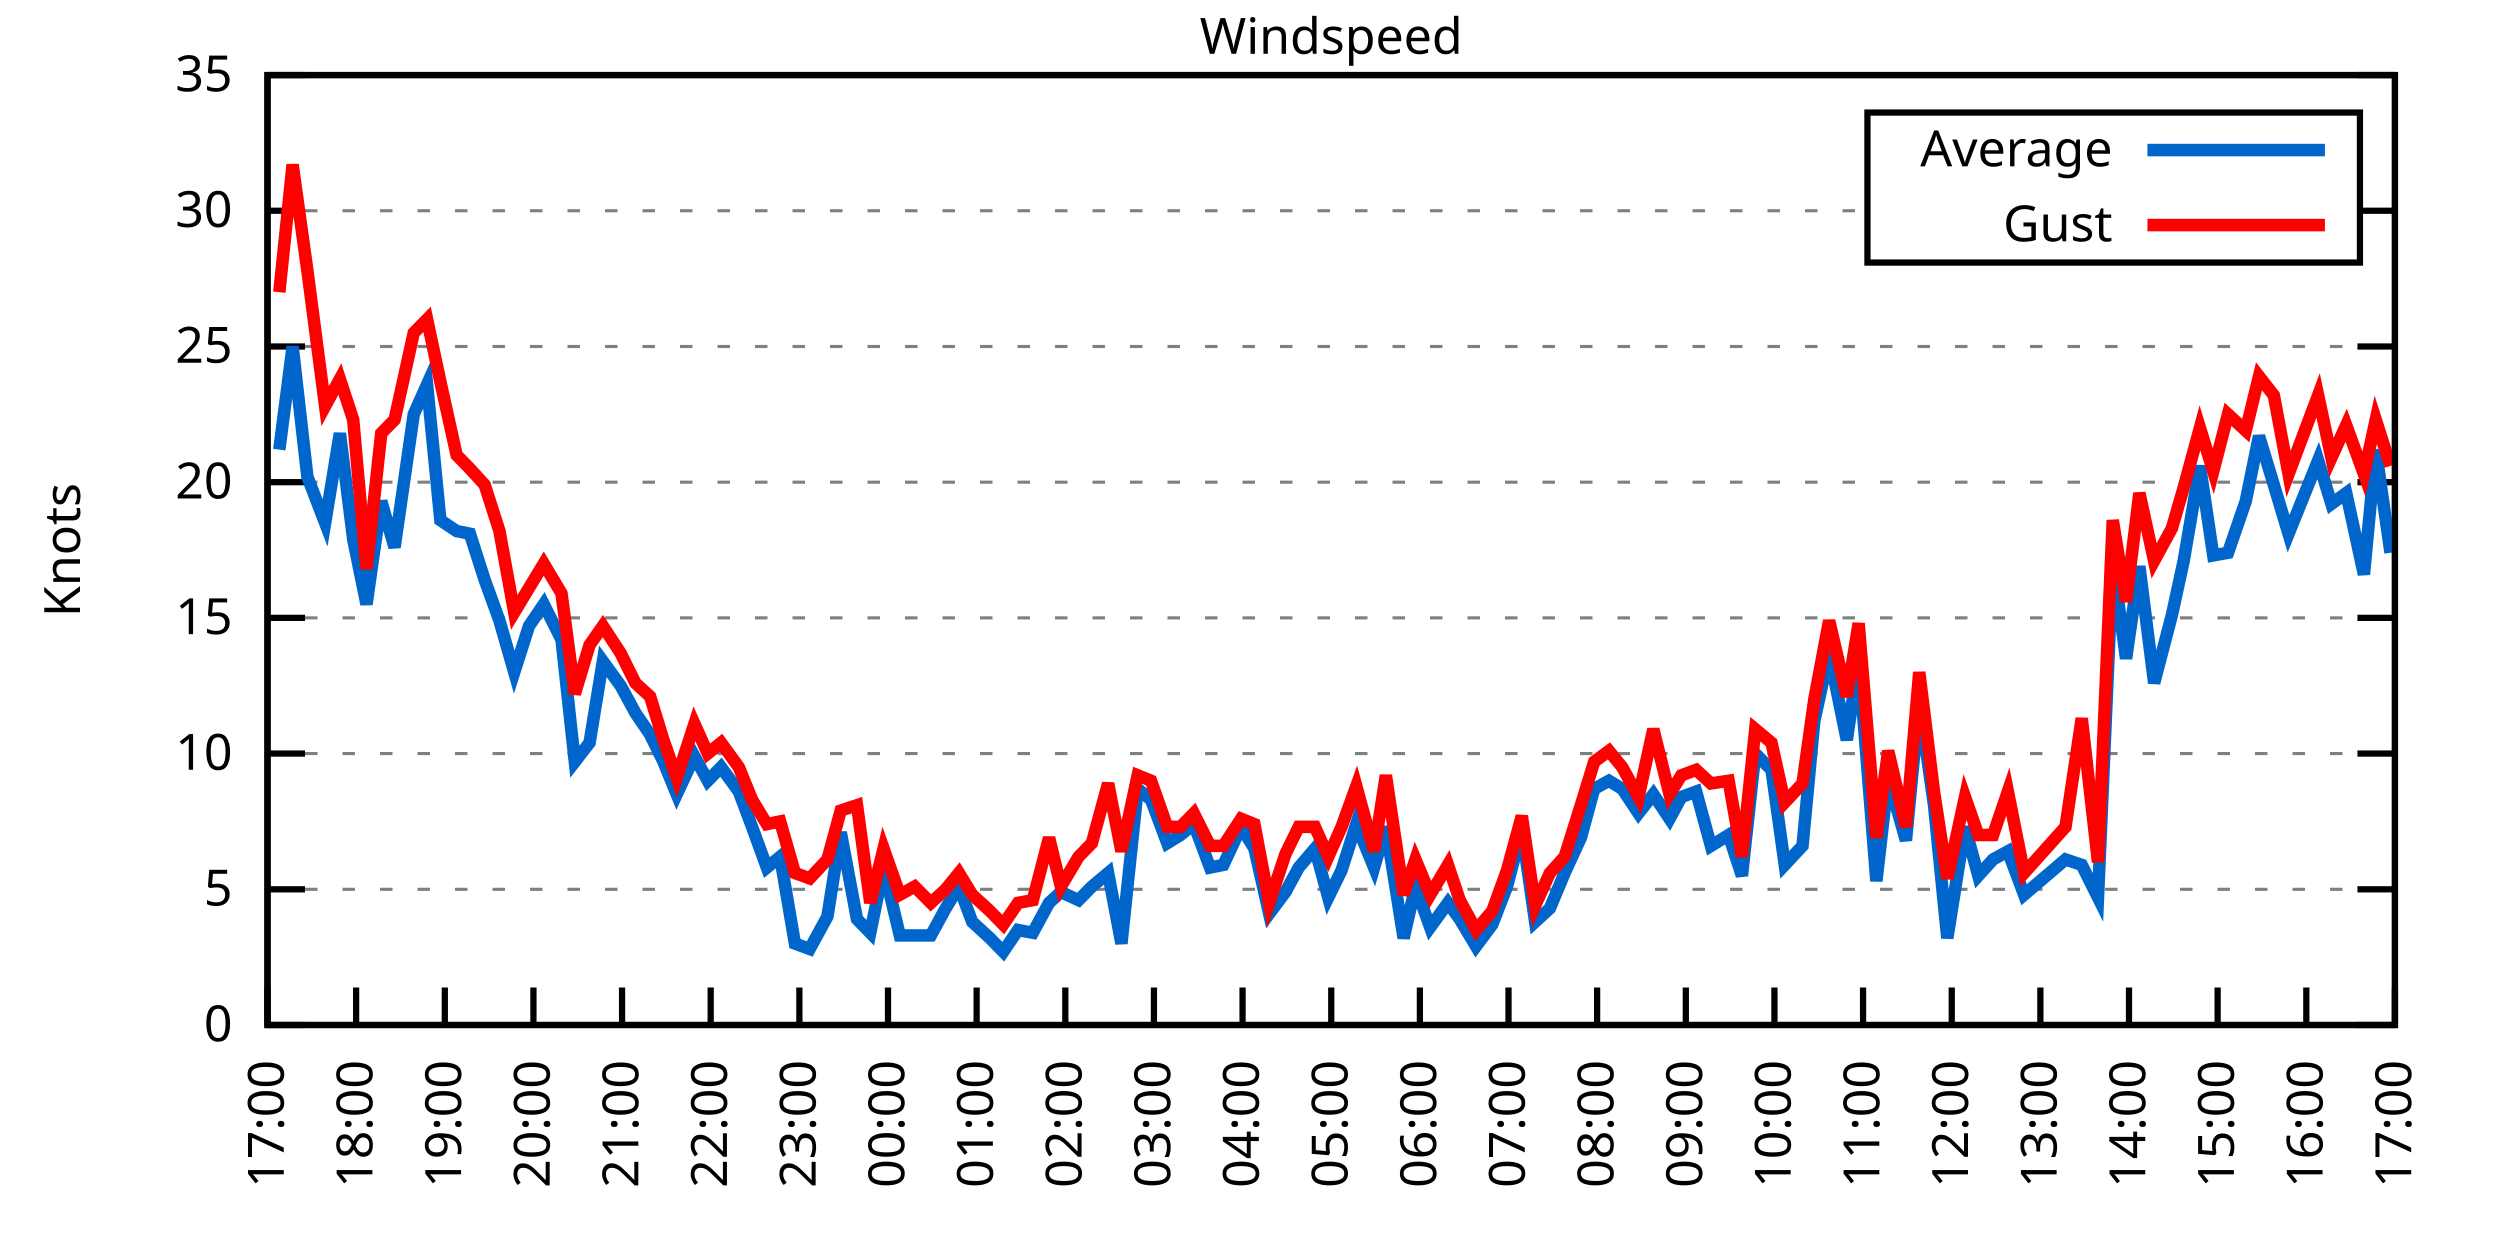
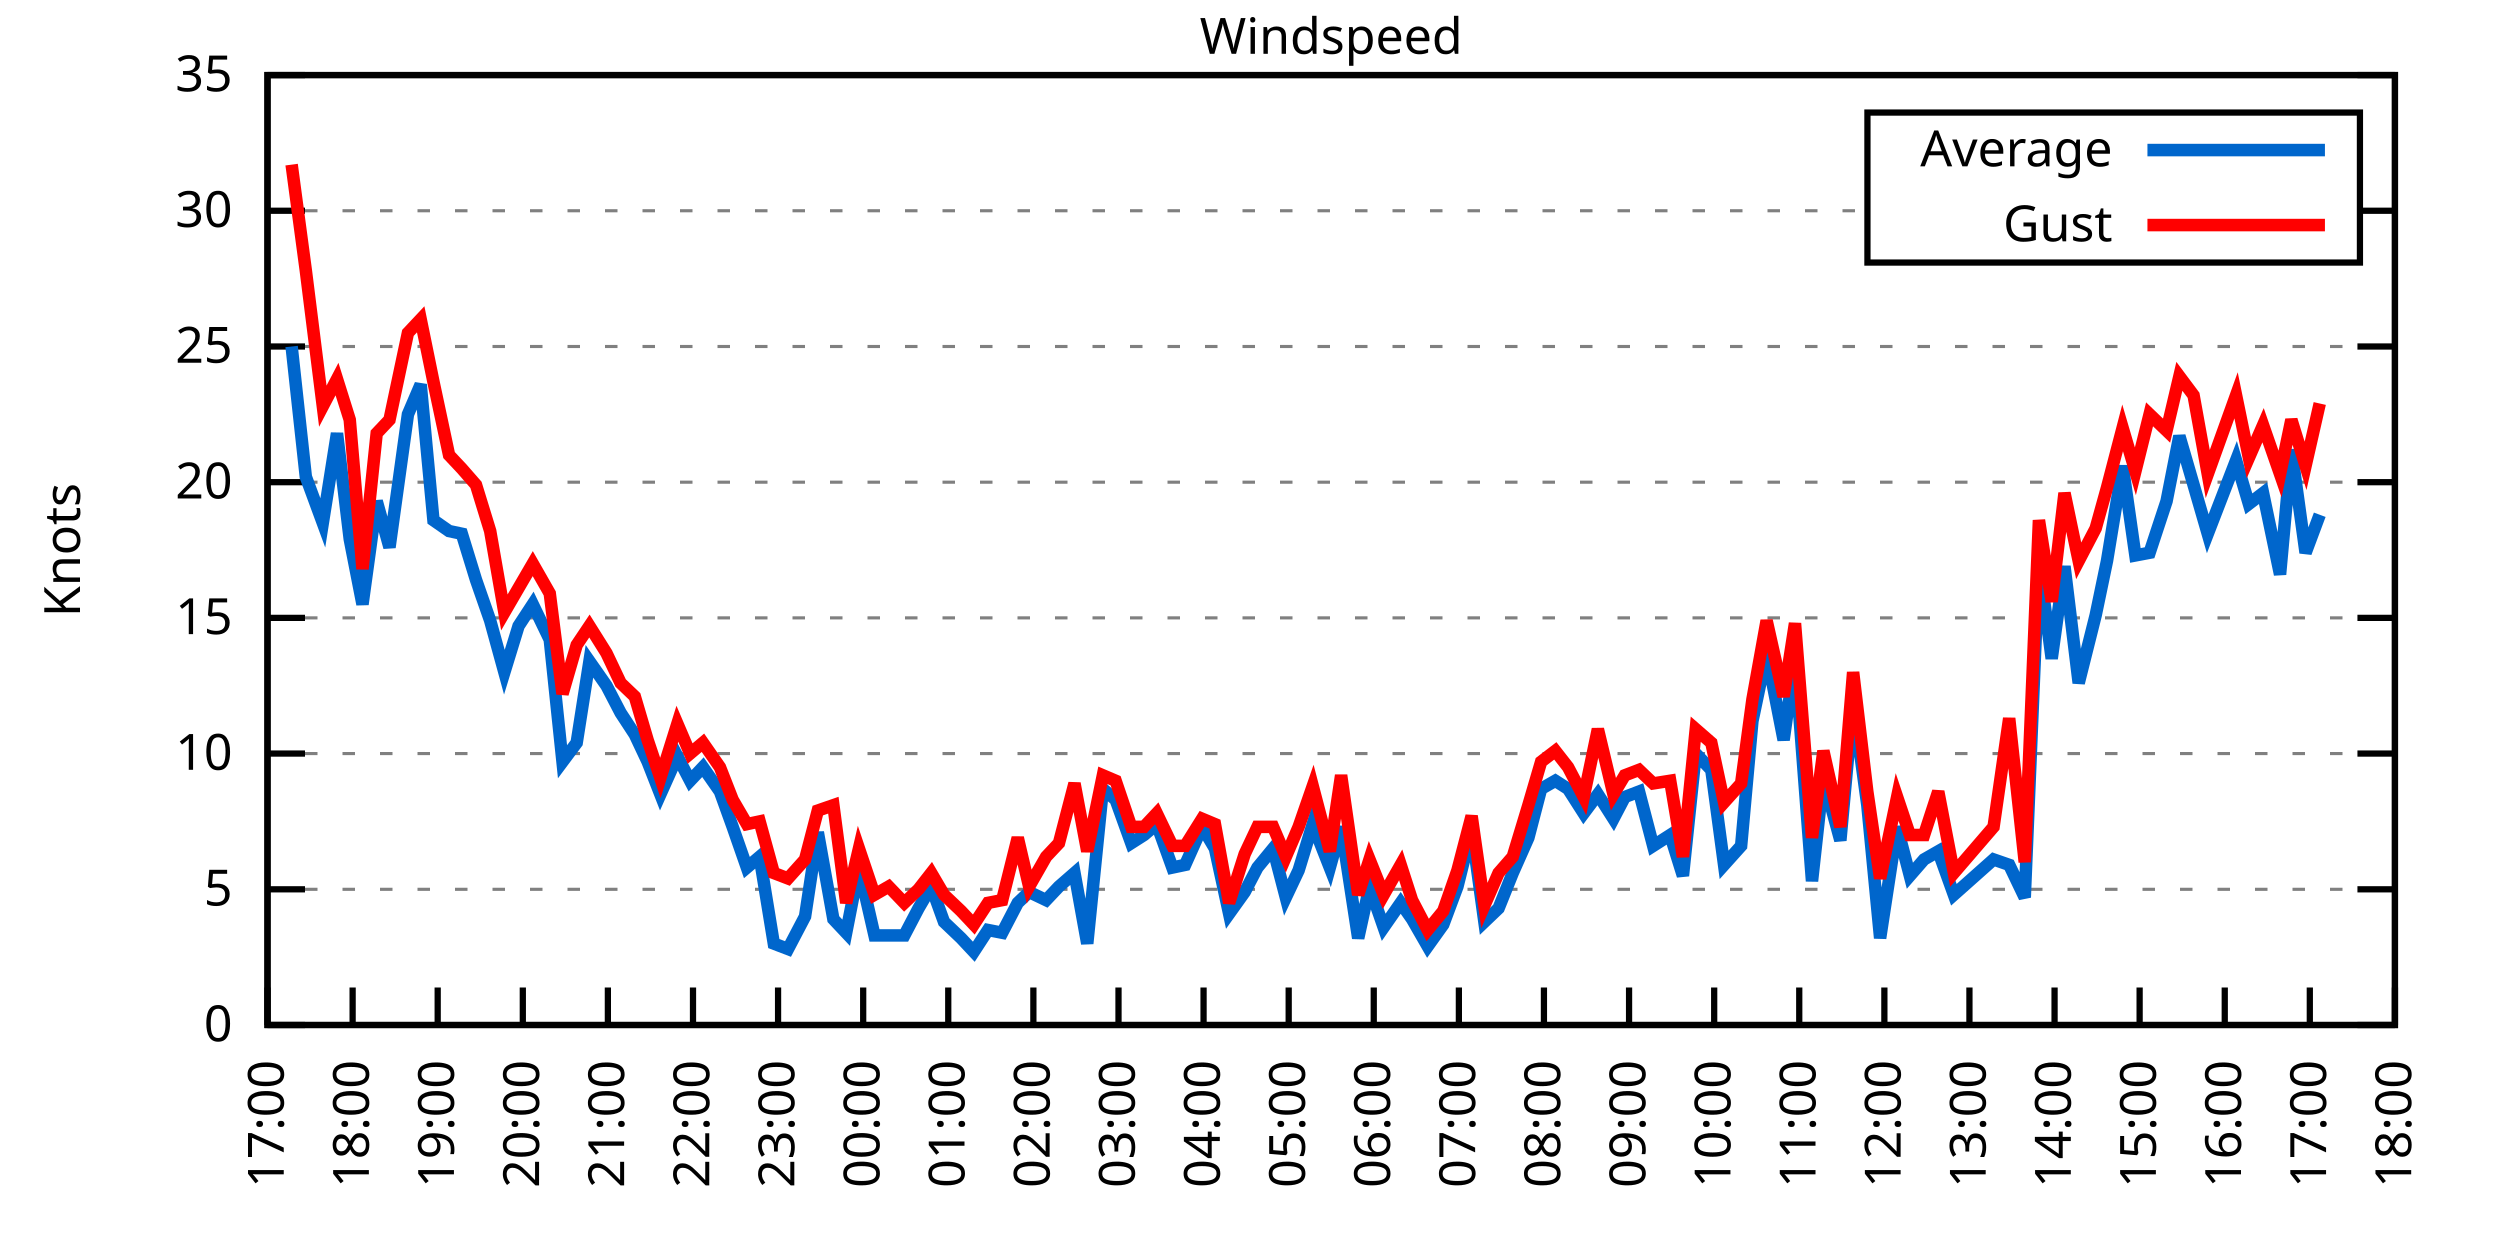
<svg xmlns="http://www.w3.org/2000/svg" xmlns:xlink="http://www.w3.org/1999/xlink" width="400" height="200" viewBox="0 0 400 200">
  <g id="gnuplot_canvas">
    <rect x="0" y="0" width="400" height="200" fill="none" />
    <defs>
      <circle id="gpDot" r="0.5" stroke-width="0.5" stroke="currentColor" />
      <path id="gpPt0" stroke-width="0.333" stroke="currentColor" d="M-1,0 h2 M0,-1 v2" />
      <path id="gpPt1" stroke-width="0.333" stroke="currentColor" d="M-1,-1 L1,1 M1,-1 L-1,1" />
      <path id="gpPt2" stroke-width="0.333" stroke="currentColor" d="M-1,0 L1,0 M0,-1 L0,1 M-1,-1 L1,1 M-1,1 L1,-1" />
      <rect id="gpPt3" stroke-width="0.333" stroke="currentColor" x="-1" y="-1" width="2" height="2" />
      <rect id="gpPt4" stroke-width="0.333" stroke="currentColor" fill="currentColor" x="-1" y="-1" width="2" height="2" />
      <circle id="gpPt5" stroke-width="0.333" stroke="currentColor" cx="0" cy="0" r="1" />
      <use xlink:href="#gpPt5" id="gpPt6" fill="currentColor" stroke="none" />
      <path id="gpPt7" stroke-width="0.333" stroke="currentColor" d="M0,-1.33 L-1.33,0.67 L1.33,0.67 z" />
      <use xlink:href="#gpPt7" id="gpPt8" fill="currentColor" stroke="none" />
      <use xlink:href="#gpPt7" id="gpPt9" stroke="currentColor" transform="rotate(180)" />
      <use xlink:href="#gpPt9" id="gpPt10" fill="currentColor" stroke="none" />
      <use xlink:href="#gpPt3" id="gpPt11" stroke="currentColor" transform="rotate(45)" />
      <use xlink:href="#gpPt11" id="gpPt12" fill="currentColor" stroke="none" />
      <path id="gpPt13" stroke-width="0.333" stroke="currentColor" d="M0,1.330 L1.265,0.411 L0.782,-1.067 L-0.782,-1.076 L-1.265,0.411 z" />
      <use xlink:href="#gpPt13" id="gpPt14" fill="currentColor" stroke="none" />
      <filter id="textbox" filterUnits="objectBoundingBox" x="0" y="0" height="1" width="1">
        <feFlood flood-color="white" flood-opacity="1" result="bgnd" />
        <feComposite in="SourceGraphic" in2="bgnd" operator="atop" />
      </filter>
      <filter id="greybox" filterUnits="objectBoundingBox" x="0" y="0" height="1" width="1">
        <feFlood flood-color="lightgrey" flood-opacity="1" result="grey" />
        <feComposite in="SourceGraphic" in2="grey" operator="atop" />
      </filter>
    </defs>
    <g fill="none" color="white" stroke="currentColor" stroke-width="1.00" stroke-linecap="butt" stroke-linejoin="miter">
</g>
    <g fill="none" color="black" stroke="currentColor" stroke-width="1.00" stroke-linecap="butt" stroke-linejoin="miter">
      <g stroke="none" shape-rendering="crispEdges">
        <polygon fill="rgb(255, 255, 255)" points="42.80,164.00 383.18,164.00 383.18,12.02 42.80,12.02 " />
      </g>
    </g>
    <g fill="none" color="black" stroke="currentColor" stroke-width="1.00" stroke-linecap="butt" stroke-linejoin="miter">
</g>
    <g fill="none" color="black" stroke="black" stroke-width="0.50" stroke-linecap="butt" stroke-linejoin="miter">
</g>
    <g fill="none" color="gray" stroke="currentColor" stroke-width="0.50" stroke-linecap="butt" stroke-linejoin="miter">
      <path stroke="gray" stroke-dasharray="2,4" class="gridline" d="M42.80,164.00 L383.19,164.00  " />
    </g>
    <g fill="none" color="gray" stroke="gray" stroke-width="1.00" stroke-linecap="butt" stroke-linejoin="miter">
</g>
    <g fill="none" color="black" stroke="currentColor" stroke-width="1.00" stroke-linecap="butt" stroke-linejoin="miter">
      <path stroke="black" d="M42.80,164.00 L48.80,164.00 M383.19,164.00 L377.19,164.00  " />
      <g transform="translate(37.20,166.60)" stroke="none" fill="black" font-family="Sans" font-size="8.00" text-anchor="end">
        <text>
          <tspan font-family="Sans"> 0</tspan>
        </text>
      </g>
    </g>
    <g fill="none" color="black" stroke="currentColor" stroke-width="1.00" stroke-linecap="butt" stroke-linejoin="miter">
</g>
    <g fill="none" color="black" stroke="black" stroke-width="0.50" stroke-linecap="butt" stroke-linejoin="miter">
</g>
    <g fill="none" color="gray" stroke="currentColor" stroke-width="0.50" stroke-linecap="butt" stroke-linejoin="miter">
      <path stroke="gray" stroke-dasharray="2,4" class="gridline" d="M42.80,142.29 L383.19,142.29  " />
    </g>
    <g fill="none" color="gray" stroke="gray" stroke-width="1.00" stroke-linecap="butt" stroke-linejoin="miter">
</g>
    <g fill="none" color="black" stroke="currentColor" stroke-width="1.00" stroke-linecap="butt" stroke-linejoin="miter">
      <path stroke="black" d="M42.80,142.29 L48.80,142.29 M383.19,142.29 L377.19,142.29  " />
      <g transform="translate(37.20,144.89)" stroke="none" fill="black" font-family="Sans" font-size="8.00" text-anchor="end">
        <text>
          <tspan font-family="Sans"> 5</tspan>
        </text>
      </g>
    </g>
    <g fill="none" color="black" stroke="currentColor" stroke-width="1.00" stroke-linecap="butt" stroke-linejoin="miter">
</g>
    <g fill="none" color="black" stroke="black" stroke-width="0.50" stroke-linecap="butt" stroke-linejoin="miter">
</g>
    <g fill="none" color="gray" stroke="currentColor" stroke-width="0.50" stroke-linecap="butt" stroke-linejoin="miter">
      <path stroke="gray" stroke-dasharray="2,4" class="gridline" d="M42.80,120.57 L383.19,120.57  " />
    </g>
    <g fill="none" color="gray" stroke="gray" stroke-width="1.00" stroke-linecap="butt" stroke-linejoin="miter">
</g>
    <g fill="none" color="black" stroke="currentColor" stroke-width="1.00" stroke-linecap="butt" stroke-linejoin="miter">
      <path stroke="black" d="M42.80,120.57 L48.80,120.57 M383.19,120.57 L377.19,120.57  " />
      <g transform="translate(37.20,123.17)" stroke="none" fill="black" font-family="Sans" font-size="8.00" text-anchor="end">
        <text>
          <tspan font-family="Sans"> 10</tspan>
        </text>
      </g>
    </g>
    <g fill="none" color="black" stroke="currentColor" stroke-width="1.00" stroke-linecap="butt" stroke-linejoin="miter">
</g>
    <g fill="none" color="black" stroke="black" stroke-width="0.50" stroke-linecap="butt" stroke-linejoin="miter">
</g>
    <g fill="none" color="gray" stroke="currentColor" stroke-width="0.50" stroke-linecap="butt" stroke-linejoin="miter">
      <path stroke="gray" stroke-dasharray="2,4" class="gridline" d="M42.80,98.86 L383.19,98.86  " />
    </g>
    <g fill="none" color="gray" stroke="gray" stroke-width="1.00" stroke-linecap="butt" stroke-linejoin="miter">
</g>
    <g fill="none" color="black" stroke="currentColor" stroke-width="1.00" stroke-linecap="butt" stroke-linejoin="miter">
      <path stroke="black" d="M42.80,98.86 L48.80,98.86 M383.19,98.86 L377.19,98.86  " />
      <g transform="translate(37.20,101.46)" stroke="none" fill="black" font-family="Sans" font-size="8.00" text-anchor="end">
        <text>
          <tspan font-family="Sans"> 15</tspan>
        </text>
      </g>
    </g>
    <g fill="none" color="black" stroke="currentColor" stroke-width="1.00" stroke-linecap="butt" stroke-linejoin="miter">
</g>
    <g fill="none" color="black" stroke="black" stroke-width="0.50" stroke-linecap="butt" stroke-linejoin="miter">
</g>
    <g fill="none" color="gray" stroke="currentColor" stroke-width="0.50" stroke-linecap="butt" stroke-linejoin="miter">
      <path stroke="gray" stroke-dasharray="2,4" class="gridline" d="M42.80,77.15 L383.19,77.15  " />
    </g>
    <g fill="none" color="gray" stroke="gray" stroke-width="1.00" stroke-linecap="butt" stroke-linejoin="miter">
</g>
    <g fill="none" color="black" stroke="currentColor" stroke-width="1.00" stroke-linecap="butt" stroke-linejoin="miter">
      <path stroke="black" d="M42.80,77.15 L48.80,77.15 M383.19,77.15 L377.19,77.15  " />
      <g transform="translate(37.20,79.75)" stroke="none" fill="black" font-family="Sans" font-size="8.00" text-anchor="end">
        <text>
          <tspan font-family="Sans"> 20</tspan>
        </text>
      </g>
    </g>
    <g fill="none" color="black" stroke="currentColor" stroke-width="1.00" stroke-linecap="butt" stroke-linejoin="miter">
</g>
    <g fill="none" color="black" stroke="black" stroke-width="0.50" stroke-linecap="butt" stroke-linejoin="miter">
</g>
    <g fill="none" color="gray" stroke="currentColor" stroke-width="0.50" stroke-linecap="butt" stroke-linejoin="miter">
      <path stroke="gray" stroke-dasharray="2,4" class="gridline" d="M42.80,55.44 L383.19,55.44  " />
    </g>
    <g fill="none" color="gray" stroke="gray" stroke-width="1.00" stroke-linecap="butt" stroke-linejoin="miter">
</g>
    <g fill="none" color="black" stroke="currentColor" stroke-width="1.00" stroke-linecap="butt" stroke-linejoin="miter">
      <path stroke="black" d="M42.80,55.44 L48.80,55.44 M383.19,55.44 L377.19,55.44  " />
      <g transform="translate(37.20,58.04)" stroke="none" fill="black" font-family="Sans" font-size="8.00" text-anchor="end">
        <text>
          <tspan font-family="Sans"> 25</tspan>
        </text>
      </g>
    </g>
    <g fill="none" color="black" stroke="currentColor" stroke-width="1.00" stroke-linecap="butt" stroke-linejoin="miter">
</g>
    <g fill="none" color="black" stroke="black" stroke-width="0.50" stroke-linecap="butt" stroke-linejoin="miter">
</g>
    <g fill="none" color="gray" stroke="currentColor" stroke-width="0.50" stroke-linecap="butt" stroke-linejoin="miter">
      <path stroke="gray" stroke-dasharray="2,4" class="gridline" d="M42.80,33.72 L298.79,33.72 M377.59,33.72 L383.19,33.72  " />
    </g>
    <g fill="none" color="gray" stroke="gray" stroke-width="1.00" stroke-linecap="butt" stroke-linejoin="miter">
</g>
    <g fill="none" color="black" stroke="currentColor" stroke-width="1.00" stroke-linecap="butt" stroke-linejoin="miter">
      <path stroke="black" d="M42.80,33.72 L48.80,33.72 M383.19,33.72 L377.19,33.72  " />
      <g transform="translate(37.20,36.32)" stroke="none" fill="black" font-family="Sans" font-size="8.00" text-anchor="end">
        <text>
          <tspan font-family="Sans"> 30</tspan>
        </text>
      </g>
    </g>
    <g fill="none" color="black" stroke="currentColor" stroke-width="1.00" stroke-linecap="butt" stroke-linejoin="miter">
</g>
    <g fill="none" color="black" stroke="black" stroke-width="0.50" stroke-linecap="butt" stroke-linejoin="miter">
</g>
    <g fill="none" color="gray" stroke="currentColor" stroke-width="0.50" stroke-linecap="butt" stroke-linejoin="miter">
      <path stroke="gray" stroke-dasharray="2,4" class="gridline" d="M42.80,12.01 L383.19,12.01  " />
    </g>
    <g fill="none" color="gray" stroke="gray" stroke-width="1.00" stroke-linecap="butt" stroke-linejoin="miter">
</g>
    <g fill="none" color="black" stroke="currentColor" stroke-width="1.00" stroke-linecap="butt" stroke-linejoin="miter">
      <path stroke="black" d="M42.80,12.01 L48.80,12.01 M383.19,12.01 L377.19,12.01  " />
      <g transform="translate(37.20,14.61)" stroke="none" fill="black" font-family="Sans" font-size="8.00" text-anchor="end">
        <text>
          <tspan font-family="Sans"> 35</tspan>
        </text>
      </g>
    </g>
    <g fill="none" color="black" stroke="currentColor" stroke-width="1.00" stroke-linecap="butt" stroke-linejoin="miter">
      <path stroke="black" d="M42.80,164.00 L42.80,158.00  " />
      <g transform="translate(45.40,169.60) rotate(270.00)" stroke="none" fill="black" font-family="Sans" font-size="8.00" text-anchor="end">
        <text>
          <tspan font-family="Sans">17:00</tspan>
        </text>
      </g>
    </g>
    <g fill="none" color="black" stroke="currentColor" stroke-width="1.00" stroke-linecap="butt" stroke-linejoin="miter">
-       <path stroke="black" d="M56.98,164.00 L56.98,158.00  " />
-       <g transform="translate(59.58,169.60) rotate(270.00)" stroke="none" fill="black" font-family="Sans" font-size="8.00" text-anchor="end">
+       <path stroke="black" d="M56.42,164.00 L56.42,158.00  " />
+       <g transform="translate(59.02,169.60) rotate(270.00)" stroke="none" fill="black" font-family="Sans" font-size="8.00" text-anchor="end">
        <text>
          <tspan font-family="Sans">18:00</tspan>
        </text>
      </g>
    </g>
    <g fill="none" color="black" stroke="currentColor" stroke-width="1.00" stroke-linecap="butt" stroke-linejoin="miter">
-       <path stroke="black" d="M71.17,164.00 L71.17,158.00  " />
-       <g transform="translate(73.77,169.60) rotate(270.00)" stroke="none" fill="black" font-family="Sans" font-size="8.00" text-anchor="end">
+       <path stroke="black" d="M70.03,164.00 L70.03,158.00  " />
+       <g transform="translate(72.63,169.60) rotate(270.00)" stroke="none" fill="black" font-family="Sans" font-size="8.00" text-anchor="end">
        <text>
          <tspan font-family="Sans">19:00</tspan>
        </text>
      </g>
    </g>
    <g fill="none" color="black" stroke="currentColor" stroke-width="1.00" stroke-linecap="butt" stroke-linejoin="miter">
-       <path stroke="black" d="M85.35,164.00 L85.35,158.00  " />
-       <g transform="translate(87.95,169.60) rotate(270.00)" stroke="none" fill="black" font-family="Sans" font-size="8.00" text-anchor="end">
+       <path stroke="black" d="M83.65,164.00 L83.65,158.00  " />
+       <g transform="translate(86.25,169.60) rotate(270.00)" stroke="none" fill="black" font-family="Sans" font-size="8.00" text-anchor="end">
        <text>
          <tspan font-family="Sans">20:00</tspan>
        </text>
      </g>
    </g>
    <g fill="none" color="black" stroke="currentColor" stroke-width="1.00" stroke-linecap="butt" stroke-linejoin="miter">
-       <path stroke="black" d="M99.53,164.00 L99.53,158.00  " />
-       <g transform="translate(102.13,169.60) rotate(270.00)" stroke="none" fill="black" font-family="Sans" font-size="8.00" text-anchor="end">
+       <path stroke="black" d="M97.26,164.00 L97.26,158.00  " />
+       <g transform="translate(99.86,169.60) rotate(270.00)" stroke="none" fill="black" font-family="Sans" font-size="8.00" text-anchor="end">
        <text>
          <tspan font-family="Sans">21:00</tspan>
        </text>
      </g>
    </g>
    <g fill="none" color="black" stroke="currentColor" stroke-width="1.00" stroke-linecap="butt" stroke-linejoin="miter">
-       <path stroke="black" d="M113.71,164.00 L113.71,158.00  " />
-       <g transform="translate(116.31,169.60) rotate(270.00)" stroke="none" fill="black" font-family="Sans" font-size="8.00" text-anchor="end">
+       <path stroke="black" d="M110.88,164.00 L110.88,158.00  " />
+       <g transform="translate(113.48,169.60) rotate(270.00)" stroke="none" fill="black" font-family="Sans" font-size="8.00" text-anchor="end">
        <text>
          <tspan font-family="Sans">22:00</tspan>
        </text>
      </g>
    </g>
    <g fill="none" color="black" stroke="currentColor" stroke-width="1.00" stroke-linecap="butt" stroke-linejoin="miter">
-       <path stroke="black" d="M127.90,164.00 L127.90,158.00  " />
-       <g transform="translate(130.50,169.60) rotate(270.00)" stroke="none" fill="black" font-family="Sans" font-size="8.00" text-anchor="end">
+       <path stroke="black" d="M124.49,164.00 L124.49,158.00  " />
+       <g transform="translate(127.09,169.60) rotate(270.00)" stroke="none" fill="black" font-family="Sans" font-size="8.00" text-anchor="end">
        <text>
          <tspan font-family="Sans">23:00</tspan>
        </text>
      </g>
    </g>
    <g fill="none" color="black" stroke="currentColor" stroke-width="1.00" stroke-linecap="butt" stroke-linejoin="miter">
-       <path stroke="black" d="M142.08,164.00 L142.08,158.00  " />
-       <g transform="translate(144.68,169.60) rotate(270.00)" stroke="none" fill="black" font-family="Sans" font-size="8.00" text-anchor="end">
+       <path stroke="black" d="M138.11,164.00 L138.11,158.00  " />
+       <g transform="translate(140.71,169.60) rotate(270.00)" stroke="none" fill="black" font-family="Sans" font-size="8.00" text-anchor="end">
        <text>
          <tspan font-family="Sans">00:00</tspan>
        </text>
      </g>
    </g>
    <g fill="none" color="black" stroke="currentColor" stroke-width="1.00" stroke-linecap="butt" stroke-linejoin="miter">
-       <path stroke="black" d="M156.26,164.00 L156.26,158.00  " />
-       <g transform="translate(158.86,169.60) rotate(270.00)" stroke="none" fill="black" font-family="Sans" font-size="8.00" text-anchor="end">
+       <path stroke="black" d="M151.72,164.00 L151.72,158.00  " />
+       <g transform="translate(154.32,169.60) rotate(270.00)" stroke="none" fill="black" font-family="Sans" font-size="8.00" text-anchor="end">
        <text>
          <tspan font-family="Sans">01:00</tspan>
        </text>
      </g>
    </g>
    <g fill="none" color="black" stroke="currentColor" stroke-width="1.00" stroke-linecap="butt" stroke-linejoin="miter">
-       <path stroke="black" d="M170.45,164.00 L170.45,158.00  " />
-       <g transform="translate(173.05,169.60) rotate(270.00)" stroke="none" fill="black" font-family="Sans" font-size="8.00" text-anchor="end">
+       <path stroke="black" d="M165.34,164.00 L165.34,158.00  " />
+       <g transform="translate(167.94,169.60) rotate(270.00)" stroke="none" fill="black" font-family="Sans" font-size="8.00" text-anchor="end">
        <text>
          <tspan font-family="Sans">02:00</tspan>
        </text>
      </g>
    </g>
    <g fill="none" color="black" stroke="currentColor" stroke-width="1.00" stroke-linecap="butt" stroke-linejoin="miter">
-       <path stroke="black" d="M184.63,164.00 L184.63,158.00  " />
-       <g transform="translate(187.23,169.60) rotate(270.00)" stroke="none" fill="black" font-family="Sans" font-size="8.00" text-anchor="end">
+       <path stroke="black" d="M178.96,164.00 L178.96,158.00  " />
+       <g transform="translate(181.56,169.60) rotate(270.00)" stroke="none" fill="black" font-family="Sans" font-size="8.00" text-anchor="end">
        <text>
          <tspan font-family="Sans">03:00</tspan>
        </text>
      </g>
    </g>
    <g fill="none" color="black" stroke="currentColor" stroke-width="1.00" stroke-linecap="butt" stroke-linejoin="miter">
-       <path stroke="black" d="M198.81,164.00 L198.81,158.00  " />
-       <g transform="translate(201.41,169.60) rotate(270.00)" stroke="none" fill="black" font-family="Sans" font-size="8.00" text-anchor="end">
+       <path stroke="black" d="M192.57,164.00 L192.57,158.00  " />
+       <g transform="translate(195.17,169.60) rotate(270.00)" stroke="none" fill="black" font-family="Sans" font-size="8.00" text-anchor="end">
        <text>
          <tspan font-family="Sans">04:00</tspan>
        </text>
      </g>
    </g>
    <g fill="none" color="black" stroke="currentColor" stroke-width="1.00" stroke-linecap="butt" stroke-linejoin="miter">
-       <path stroke="black" d="M213.00,164.00 L213.00,158.00  " />
-       <g transform="translate(215.60,169.60) rotate(270.00)" stroke="none" fill="black" font-family="Sans" font-size="8.00" text-anchor="end">
+       <path stroke="black" d="M206.19,164.00 L206.19,158.00  " />
+       <g transform="translate(208.79,169.60) rotate(270.00)" stroke="none" fill="black" font-family="Sans" font-size="8.00" text-anchor="end">
        <text>
          <tspan font-family="Sans">05:00</tspan>
        </text>
      </g>
    </g>
    <g fill="none" color="black" stroke="currentColor" stroke-width="1.00" stroke-linecap="butt" stroke-linejoin="miter">
-       <path stroke="black" d="M227.18,164.00 L227.18,158.00  " />
-       <g transform="translate(229.78,169.60) rotate(270.00)" stroke="none" fill="black" font-family="Sans" font-size="8.00" text-anchor="end">
+       <path stroke="black" d="M219.80,164.00 L219.80,158.00  " />
+       <g transform="translate(222.40,169.60) rotate(270.00)" stroke="none" fill="black" font-family="Sans" font-size="8.00" text-anchor="end">
        <text>
          <tspan font-family="Sans">06:00</tspan>
        </text>
      </g>
    </g>
    <g fill="none" color="black" stroke="currentColor" stroke-width="1.00" stroke-linecap="butt" stroke-linejoin="miter">
-       <path stroke="black" d="M241.36,164.00 L241.36,158.00  " />
-       <g transform="translate(243.96,169.60) rotate(270.00)" stroke="none" fill="black" font-family="Sans" font-size="8.00" text-anchor="end">
+       <path stroke="black" d="M233.42,164.00 L233.42,158.00  " />
+       <g transform="translate(236.02,169.60) rotate(270.00)" stroke="none" fill="black" font-family="Sans" font-size="8.00" text-anchor="end">
        <text>
          <tspan font-family="Sans">07:00</tspan>
        </text>
      </g>
    </g>
    <g fill="none" color="black" stroke="currentColor" stroke-width="1.00" stroke-linecap="butt" stroke-linejoin="miter">
-       <path stroke="black" d="M255.54,164.00 L255.54,158.00  " />
-       <g transform="translate(258.14,169.60) rotate(270.00)" stroke="none" fill="black" font-family="Sans" font-size="8.00" text-anchor="end">
+       <path stroke="black" d="M247.03,164.00 L247.03,158.00  " />
+       <g transform="translate(249.63,169.60) rotate(270.00)" stroke="none" fill="black" font-family="Sans" font-size="8.00" text-anchor="end">
        <text>
          <tspan font-family="Sans">08:00</tspan>
        </text>
      </g>
    </g>
    <g fill="none" color="black" stroke="currentColor" stroke-width="1.00" stroke-linecap="butt" stroke-linejoin="miter">
-       <path stroke="black" d="M269.73,164.00 L269.73,158.00  " />
-       <g transform="translate(272.33,169.60) rotate(270.00)" stroke="none" fill="black" font-family="Sans" font-size="8.00" text-anchor="end">
+       <path stroke="black" d="M260.65,164.00 L260.65,158.00  " />
+       <g transform="translate(263.25,169.60) rotate(270.00)" stroke="none" fill="black" font-family="Sans" font-size="8.00" text-anchor="end">
        <text>
          <tspan font-family="Sans">09:00</tspan>
        </text>
      </g>
    </g>
    <g fill="none" color="black" stroke="currentColor" stroke-width="1.00" stroke-linecap="butt" stroke-linejoin="miter">
-       <path stroke="black" d="M283.91,164.00 L283.91,158.00  " />
-       <g transform="translate(286.51,169.60) rotate(270.00)" stroke="none" fill="black" font-family="Sans" font-size="8.00" text-anchor="end">
+       <path stroke="black" d="M274.27,164.00 L274.27,158.00  " />
+       <g transform="translate(276.87,169.60) rotate(270.00)" stroke="none" fill="black" font-family="Sans" font-size="8.00" text-anchor="end">
        <text>
          <tspan font-family="Sans">10:00</tspan>
        </text>
      </g>
    </g>
    <g fill="none" color="black" stroke="currentColor" stroke-width="1.00" stroke-linecap="butt" stroke-linejoin="miter">
-       <path stroke="black" d="M298.09,164.00 L298.09,158.00  " />
-       <g transform="translate(300.69,169.60) rotate(270.00)" stroke="none" fill="black" font-family="Sans" font-size="8.00" text-anchor="end">
+       <path stroke="black" d="M287.88,164.00 L287.88,158.00  " />
+       <g transform="translate(290.48,169.60) rotate(270.00)" stroke="none" fill="black" font-family="Sans" font-size="8.00" text-anchor="end">
        <text>
          <tspan font-family="Sans">11:00</tspan>
        </text>
      </g>
    </g>
    <g fill="none" color="black" stroke="currentColor" stroke-width="1.00" stroke-linecap="butt" stroke-linejoin="miter">
-       <path stroke="black" d="M312.28,164.00 L312.28,158.00  " />
-       <g transform="translate(314.88,169.60) rotate(270.00)" stroke="none" fill="black" font-family="Sans" font-size="8.00" text-anchor="end">
+       <path stroke="black" d="M301.50,164.00 L301.50,158.00  " />
+       <g transform="translate(304.10,169.60) rotate(270.00)" stroke="none" fill="black" font-family="Sans" font-size="8.00" text-anchor="end">
        <text>
          <tspan font-family="Sans">12:00</tspan>
        </text>
      </g>
    </g>
    <g fill="none" color="black" stroke="currentColor" stroke-width="1.00" stroke-linecap="butt" stroke-linejoin="miter">
-       <path stroke="black" d="M326.46,164.00 L326.46,158.00  " />
-       <g transform="translate(329.06,169.60) rotate(270.00)" stroke="none" fill="black" font-family="Sans" font-size="8.00" text-anchor="end">
+       <path stroke="black" d="M315.11,164.00 L315.11,158.00  " />
+       <g transform="translate(317.71,169.60) rotate(270.00)" stroke="none" fill="black" font-family="Sans" font-size="8.00" text-anchor="end">
        <text>
          <tspan font-family="Sans">13:00</tspan>
        </text>
      </g>
    </g>
    <g fill="none" color="black" stroke="currentColor" stroke-width="1.00" stroke-linecap="butt" stroke-linejoin="miter">
-       <path stroke="black" d="M340.64,164.00 L340.64,158.00  " />
-       <g transform="translate(343.24,169.60) rotate(270.00)" stroke="none" fill="black" font-family="Sans" font-size="8.00" text-anchor="end">
+       <path stroke="black" d="M328.73,164.00 L328.73,158.00  " />
+       <g transform="translate(331.33,169.60) rotate(270.00)" stroke="none" fill="black" font-family="Sans" font-size="8.00" text-anchor="end">
        <text>
          <tspan font-family="Sans">14:00</tspan>
        </text>
      </g>
    </g>
    <g fill="none" color="black" stroke="currentColor" stroke-width="1.00" stroke-linecap="butt" stroke-linejoin="miter">
-       <path stroke="black" d="M354.82,164.00 L354.82,158.00  " />
-       <g transform="translate(357.42,169.60) rotate(270.00)" stroke="none" fill="black" font-family="Sans" font-size="8.00" text-anchor="end">
+       <path stroke="black" d="M342.34,164.00 L342.34,158.00  " />
+       <g transform="translate(344.94,169.60) rotate(270.00)" stroke="none" fill="black" font-family="Sans" font-size="8.00" text-anchor="end">
        <text>
          <tspan font-family="Sans">15:00</tspan>
        </text>
      </g>
    </g>
    <g fill="none" color="black" stroke="currentColor" stroke-width="1.00" stroke-linecap="butt" stroke-linejoin="miter">
-       <path stroke="black" d="M369.01,164.00 L369.01,158.00  " />
-       <g transform="translate(371.61,169.60) rotate(270.00)" stroke="none" fill="black" font-family="Sans" font-size="8.00" text-anchor="end">
+       <path stroke="black" d="M355.96,164.00 L355.96,158.00  " />
+       <g transform="translate(358.56,169.60) rotate(270.00)" stroke="none" fill="black" font-family="Sans" font-size="8.00" text-anchor="end">
        <text>
          <tspan font-family="Sans">16:00</tspan>
+         </text>
+       </g>
+     </g>
+     <g fill="none" color="black" stroke="currentColor" stroke-width="1.00" stroke-linecap="butt" stroke-linejoin="miter">
+       <path stroke="black" d="M369.57,164.00 L369.57,158.00  " />
+       <g transform="translate(372.17,169.60) rotate(270.00)" stroke="none" fill="black" font-family="Sans" font-size="8.00" text-anchor="end">
+         <text>
+           <tspan font-family="Sans">17:00</tspan>
        </text>
      </g>
    </g>
    <g fill="none" color="black" stroke="currentColor" stroke-width="1.00" stroke-linecap="butt" stroke-linejoin="miter">
      <path stroke="black" d="M383.19,164.00 L383.19,158.00  " />
      <g transform="translate(385.79,169.60) rotate(270.00)" stroke="none" fill="black" font-family="Sans" font-size="8.00" text-anchor="end">
        <text>
-           <tspan font-family="Sans">17:00</tspan>
+           <tspan font-family="Sans">18:00</tspan>
        </text>
      </g>
    </g>
    <g fill="none" color="black" stroke="currentColor" stroke-width="1.00" stroke-linecap="butt" stroke-linejoin="miter">
</g>
    <g fill="none" color="black" stroke="currentColor" stroke-width="1.00" stroke-linecap="butt" stroke-linejoin="miter">
      <path stroke="black" d="M42.80,12.01 L42.80,164.00 L383.19,164.00 L383.19,12.01 L42.80,12.01 Z  " />
    </g>
    <g fill="none" color="black" stroke="currentColor" stroke-width="1.00" stroke-linecap="butt" stroke-linejoin="miter">
</g>
    <g fill="none" color="black" stroke="currentColor" stroke-width="1.00" stroke-linecap="butt" stroke-linejoin="miter">
      <path stroke="black" d="M298.79,42.01 L298.79,18.01 L377.59,18.01 L377.59,42.01 L298.79,42.01 Z  " />
    </g>
    <g id="Windspeed_plot_1">
      <g fill="none" color="white" stroke="black" stroke-width="2.00" stroke-linecap="butt" stroke-linejoin="miter">
</g>
      <g fill="none" color="black" stroke="currentColor" stroke-width="2.00" stroke-linecap="butt" stroke-linejoin="miter">
        <g transform="translate(337.99,26.61)" stroke="none" fill="black" font-family="Sans" font-size="8.00" text-anchor="end">
          <text>
            <tspan font-family="Sans">Average</tspan>
          </text>
        </g>
      </g>
      <g fill="none" color="black" stroke="currentColor" stroke-width="2.00" stroke-linecap="butt" stroke-linejoin="miter">
-         <path stroke="rgb(  0, 102, 204)" d="M343.59,24.01 L371.99,24.01 M44.69,71.94 L46.82,55.44 L49.18,76.28 L52.02,83.66 L54.38,69.33 L56.51,86.27   L58.64,96.69 L61.00,80.19 L63.13,87.57 L66.20,66.29 L68.33,61.52 L70.46,83.23 L73.06,84.97 L75.18,85.40   L77.55,92.78 L79.91,99.30 L82.28,107.55 L84.64,100.16 L87.00,96.69 L89.84,102.34 L91.97,121.88 L94.33,118.84   L96.46,105.81 L99.30,109.72 L101.66,114.06 L104.02,117.53 L106.15,121.88 L108.28,127.09 L111.11,121.01 L113.24,124.92   L115.37,122.75 L118.21,126.65 L120.33,132.30 L122.70,138.81 L124.82,137.08 L127.19,150.97 L129.55,151.84 L132.39,146.63   L134.52,133.17 L137.12,147.06 L139.24,149.24 L141.37,138.81 L143.97,149.67 L146.34,149.67 L148.94,149.67 L151.30,145.33   L153.43,141.85 L155.55,147.50 L158.39,150.10 L160.52,152.28 L162.88,148.80 L165.25,149.24 L167.85,144.46 L169.74,142.72   L172.57,144.02 L174.70,141.85 L177.30,139.68 L179.43,150.97 L182.03,126.22 L184.16,127.96 L186.76,134.90 L188.88,133.60   L191.01,131.86 L193.61,138.81 L195.74,138.38 L198.58,132.30 L200.70,135.77 L203.07,146.20 L205.67,142.72 L207.79,138.81   L210.39,135.77 L212.52,143.59 L214.65,139.25 L217.01,131.86 L219.85,138.81 L221.74,132.30 L224.58,150.10 L226.47,141.85   L228.83,148.37 L231.67,144.46 L233.56,147.06 L236.16,151.41 L238.76,147.93 L241.12,141.85 L243.49,132.73 L245.62,147.50   L247.98,145.33 L250.34,139.68 L252.94,134.04 L255.07,126.22 L257.43,124.92 L259.56,126.22 L262.16,130.13 L264.53,127.09   L267.13,131.00 L269.02,127.52 L271.38,126.65 L273.75,135.34 L276.58,133.60 L278.71,140.12 L280.84,120.57 L283.44,123.18   L285.56,138.38 L288.40,135.34 L290.29,115.36 L292.66,104.51 L295.49,118.40 L297.38,105.38 L300.22,140.98 L302.11,124.48   L304.95,134.47 L307.08,112.32 L309.44,128.83 L311.57,150.10 L314.40,132.30 L316.53,140.12 L318.89,137.51 L321.26,136.21   L323.86,143.16 L330.48,137.51 L333.08,138.38 L335.68,143.59 L338.04,89.74 L340.17,105.38 L342.30,90.61 L344.66,109.28   L347.50,98.43 L349.39,89.74 L351.99,74.54 L354.12,88.87 L356.48,88.44 L359.32,80.19 L361.44,69.77 L363.81,77.58   L366.17,85.40 L370.90,73.67 L373.03,80.62 L375.39,78.89 L378.23,91.91 L380.12,71.94 L382.48,88.44  " />
+         <path stroke="rgb(  0, 102, 204)" d="M343.59,24.01 L371.99,24.01 M46.66,55.44 L48.93,76.28 L51.65,83.66 L53.92,69.33 L55.96,86.27 L58.00,96.69   L60.27,80.19 L62.32,87.57 L65.27,66.29 L67.31,61.52 L69.35,83.23 L71.85,84.97 L73.89,85.40 L76.16,92.78   L78.43,99.30 L80.70,107.55 L82.97,100.16 L85.24,96.69 L87.96,102.34 L90.00,121.88 L92.27,118.84 L94.31,105.81   L97.04,109.72 L99.30,114.06 L101.57,117.53 L103.62,121.88 L105.66,127.09 L108.38,121.01 L110.42,124.92 L112.47,122.75   L115.19,126.65 L117.23,132.30 L119.50,138.81 L121.54,137.08 L123.81,150.97 L126.08,151.84 L128.81,146.63 L130.85,133.17   L133.34,147.06 L135.39,149.24 L137.43,138.81 L139.92,149.67 L142.19,149.67 L144.69,149.67 L146.96,145.33 L149.00,141.85   L151.04,147.50 L153.77,150.10 L155.81,152.28 L158.08,148.80 L160.35,149.24 L162.84,144.46 L164.66,142.72 L167.38,144.02   L169.43,141.85 L171.92,139.68 L173.96,150.97 L176.46,126.22 L178.50,127.96 L181.00,134.90 L183.04,133.60 L185.08,131.86   L187.58,138.81 L189.62,138.38 L192.34,132.30 L194.39,135.77 L196.66,146.20 L199.15,142.72 L201.19,138.81 L203.69,135.77   L205.73,143.59 L207.78,139.25 L210.04,131.86 L212.77,138.81 L214.58,132.30 L217.31,150.10 L219.12,141.85 L221.39,148.37   L224.11,144.46 L225.93,147.06 L228.43,151.41 L230.92,147.93 L233.19,141.85 L235.46,132.73 L237.50,147.50 L239.77,145.33   L242.04,139.68 L244.54,134.04 L246.58,126.22 L248.85,124.92 L250.89,126.22 L253.39,130.13 L255.66,127.09 L258.15,131.00   L259.97,127.52 L262.24,126.65 L264.51,135.34 L267.23,133.60 L269.27,140.12 L271.32,120.57 L273.81,123.18 L275.85,138.38   L278.58,135.34 L280.39,115.36 L282.66,104.51 L285.38,118.40 L287.20,105.38 L289.92,140.98 L291.74,124.48 L294.46,134.47   L296.50,112.32 L298.77,128.83 L300.82,150.10 L303.54,132.30 L305.58,140.12 L307.85,137.51 L310.12,136.21 L312.62,143.16   L318.97,137.51 L321.47,138.38 L323.96,143.59 L326.23,89.74 L328.27,105.38 L330.32,90.61 L332.59,109.28 L335.31,98.43   L337.12,89.74 L339.62,74.54 L341.66,88.87 L343.93,88.44 L346.65,80.19 L348.70,69.77 L350.97,77.58 L353.24,85.40   L357.77,73.67 L359.82,80.62 L362.09,78.89 L364.81,91.91 L366.62,71.94 L368.89,88.44 L371.16,82.36  " />
      </g>
    </g>
    <g id="Windspeed_plot_2">
      <g fill="none" color="black" stroke="currentColor" stroke-width="2.00" stroke-linecap="butt" stroke-linejoin="miter">
        <g transform="translate(337.99,38.61)" stroke="none" fill="black" font-family="Sans" font-size="8.00" text-anchor="end">
          <text>
            <tspan font-family="Sans">Gust</tspan>
          </text>
        </g>
      </g>
      <g fill="none" color="black" stroke="currentColor" stroke-width="2.00" stroke-linecap="butt" stroke-linejoin="miter">
-         <path stroke="rgb(255,   0,   0)" d="M343.59,36.01 L371.99,36.01 M44.69,46.75 L46.82,26.34 L49.18,43.28 L52.02,64.99 L54.38,60.65 L56.51,67.16   L58.64,91.04 L61.00,69.33 L63.13,67.16 L66.20,53.26 L68.33,51.09 L70.46,61.08 L73.06,72.81 L75.18,74.98   L77.55,77.58 L79.91,84.97 L82.28,97.99 L84.64,94.08 L87.00,90.18 L89.84,94.95 L91.97,111.02 L94.33,103.20   L96.46,100.16 L99.30,104.51 L101.66,109.28 L104.02,111.45 L106.15,118.40 L108.28,124.48 L111.11,115.80 L113.24,120.57   L115.37,118.84 L118.21,122.75 L120.33,127.96 L122.70,131.86 L124.82,131.43 L127.19,139.68 L129.55,140.55 L132.39,137.51   L134.52,129.69 L137.12,128.83 L139.24,144.46 L141.37,135.77 L143.97,143.16 L146.34,141.85 L148.94,144.46 L151.30,142.29   L153.43,139.68 L155.55,143.16 L158.39,145.76 L160.52,147.93 L162.88,144.46 L165.25,144.02 L167.85,134.04 L169.74,141.85   L172.57,137.08 L174.70,134.90 L177.30,125.35 L179.43,136.21 L182.03,124.05 L184.16,124.92 L186.76,132.30 L188.88,132.30   L191.01,130.13 L193.61,135.34 L195.74,135.34 L198.58,131.00 L200.70,131.86 L203.07,144.46 L205.67,136.64 L207.79,132.30   L210.39,132.30 L212.52,137.08 L214.65,132.30 L217.01,125.79 L219.85,136.21 L221.74,124.05 L224.58,143.16 L226.47,137.51   L228.83,143.16 L231.67,138.38 L233.56,144.02 L236.16,148.80 L238.76,145.76 L241.12,139.25 L243.49,130.56 L245.62,144.89   L247.98,139.68 L250.34,137.08 L252.94,128.83 L255.07,121.88 L257.43,120.14 L259.56,122.75 L262.16,127.52 L264.53,116.67   L267.13,127.09 L269.02,124.05 L271.38,123.18 L273.75,125.35 L276.58,124.92 L278.71,137.08 L280.84,116.67 L283.44,118.84   L285.56,128.39 L288.40,125.35 L290.29,111.89 L292.66,99.30 L295.49,111.45 L297.38,99.73 L300.22,134.04 L302.11,120.14   L304.95,132.30 L307.08,107.55 L309.44,126.65 L311.57,140.55 L314.40,127.52 L316.53,133.60 L318.89,133.60 L321.26,126.65   L323.86,139.68 L330.48,132.30 L333.08,114.93 L335.68,137.94 L338.04,83.23 L340.17,96.26 L342.30,78.89 L344.66,89.74   L347.50,84.53 L349.39,78.02 L351.99,68.46 L354.12,75.41 L356.48,66.29 L359.32,68.90 L361.44,60.21 L363.81,63.25   L366.17,75.85 L370.90,63.25 L373.03,73.24 L375.39,68.03 L378.23,75.85 L380.12,67.16 L382.48,74.54  " />
+         <path stroke="rgb(255,   0,   0)" d="M343.59,36.01 L371.99,36.01 M46.66,26.34 L48.93,43.28 L51.65,64.99 L53.92,60.65 L55.96,67.16 L58.00,91.04   L60.27,69.33 L62.32,67.16 L65.27,53.26 L67.31,51.09 L69.35,61.08 L71.85,72.81 L73.89,74.98 L76.16,77.58   L78.43,84.97 L80.70,97.99 L82.97,94.08 L85.24,90.18 L87.96,94.95 L90.00,111.02 L92.27,103.20 L94.31,100.16   L97.04,104.51 L99.30,109.28 L101.57,111.45 L103.62,118.40 L105.66,124.48 L108.38,115.80 L110.42,120.57 L112.47,118.84   L115.19,122.75 L117.23,127.96 L119.50,131.86 L121.54,131.43 L123.81,139.68 L126.08,140.55 L128.81,137.51 L130.85,129.69   L133.34,128.83 L135.39,144.46 L137.43,135.77 L139.92,143.16 L142.19,141.85 L144.69,144.46 L146.96,142.29 L149.00,139.68   L151.04,143.16 L153.77,145.76 L155.81,147.93 L158.08,144.46 L160.35,144.02 L162.84,134.04 L164.66,141.85 L167.38,137.08   L169.43,134.90 L171.92,125.35 L173.96,136.21 L176.46,124.05 L178.50,124.92 L181.00,132.30 L183.04,132.30 L185.08,130.13   L187.58,135.34 L189.62,135.34 L192.34,131.00 L194.39,131.86 L196.66,144.46 L199.15,136.64 L201.19,132.30 L203.69,132.30   L205.73,137.08 L207.78,132.30 L210.04,125.79 L212.77,136.21 L214.58,124.05 L217.31,143.16 L219.12,137.51 L221.39,143.16   L224.11,138.38 L225.93,144.02 L228.43,148.80 L230.92,145.76 L233.19,139.25 L235.46,130.56 L237.50,144.89 L239.77,139.68   L242.04,137.08 L244.54,128.83 L246.58,121.88 L248.85,120.14 L250.89,122.75 L253.39,127.52 L255.66,116.67 L258.15,127.09   L259.97,124.05 L262.24,123.18 L264.51,125.35 L267.23,124.92 L269.27,137.08 L271.32,116.67 L273.81,118.84 L275.85,128.39   L278.58,125.35 L280.39,111.89 L282.66,99.30 L285.38,111.45 L287.20,99.73 L289.92,134.04 L291.74,120.14 L294.46,132.30   L296.50,107.55 L298.77,126.65 L300.82,140.55 L303.54,127.52 L305.58,133.60 L307.85,133.60 L310.12,126.65 L312.62,139.68   L318.97,132.30 L321.47,114.93 L323.96,137.94 L326.23,83.23 L328.27,96.26 L330.32,78.89 L332.59,89.74 L335.31,84.53   L337.12,78.02 L339.62,68.46 L341.66,75.41 L343.93,66.29 L346.65,68.90 L348.70,60.21 L350.97,63.25 L353.24,75.85   L357.77,63.25 L359.82,73.24 L362.09,68.03 L364.81,75.85 L366.62,67.16 L368.89,74.54 L371.16,64.56  " />
      </g>
    </g>
    <g fill="none" color="black" stroke="currentColor" stroke-width="2.00" stroke-linecap="butt" stroke-linejoin="miter">
</g>
    <g fill="none" color="black" stroke="black" stroke-width="1.00" stroke-linecap="butt" stroke-linejoin="miter">
</g>
    <g fill="none" color="black" stroke="currentColor" stroke-width="1.00" stroke-linecap="butt" stroke-linejoin="miter">
      <path stroke="black" d="M42.80,12.01 L42.80,164.00 L383.19,164.00 L383.19,12.01 L42.80,12.01 Z  " />
      <g transform="translate(12.80,88.01) rotate(270.00)" stroke="none" fill="black" font-family="Sans" font-size="8.00" text-anchor="middle">
        <text>
          <tspan font-family="Sans">Knots</tspan>
        </text>
      </g>
    </g>
    <g fill="none" color="black" stroke="currentColor" stroke-width="1.00" stroke-linecap="butt" stroke-linejoin="miter">
</g>
    <g fill="none" color="black" stroke="currentColor" stroke-width="1.00" stroke-linecap="butt" stroke-linejoin="miter">
      <g transform="translate(212.99,8.61)" stroke="none" fill="black" font-family="Sans" font-size="8.00" text-anchor="middle">
        <text>
          <tspan font-family="Sans">Windspeed</tspan>
        </text>
      </g>
    </g>
    <g fill="none" color="black" stroke="currentColor" stroke-width="1.00" stroke-linecap="butt" stroke-linejoin="miter">
</g>
  </g>
</svg>
